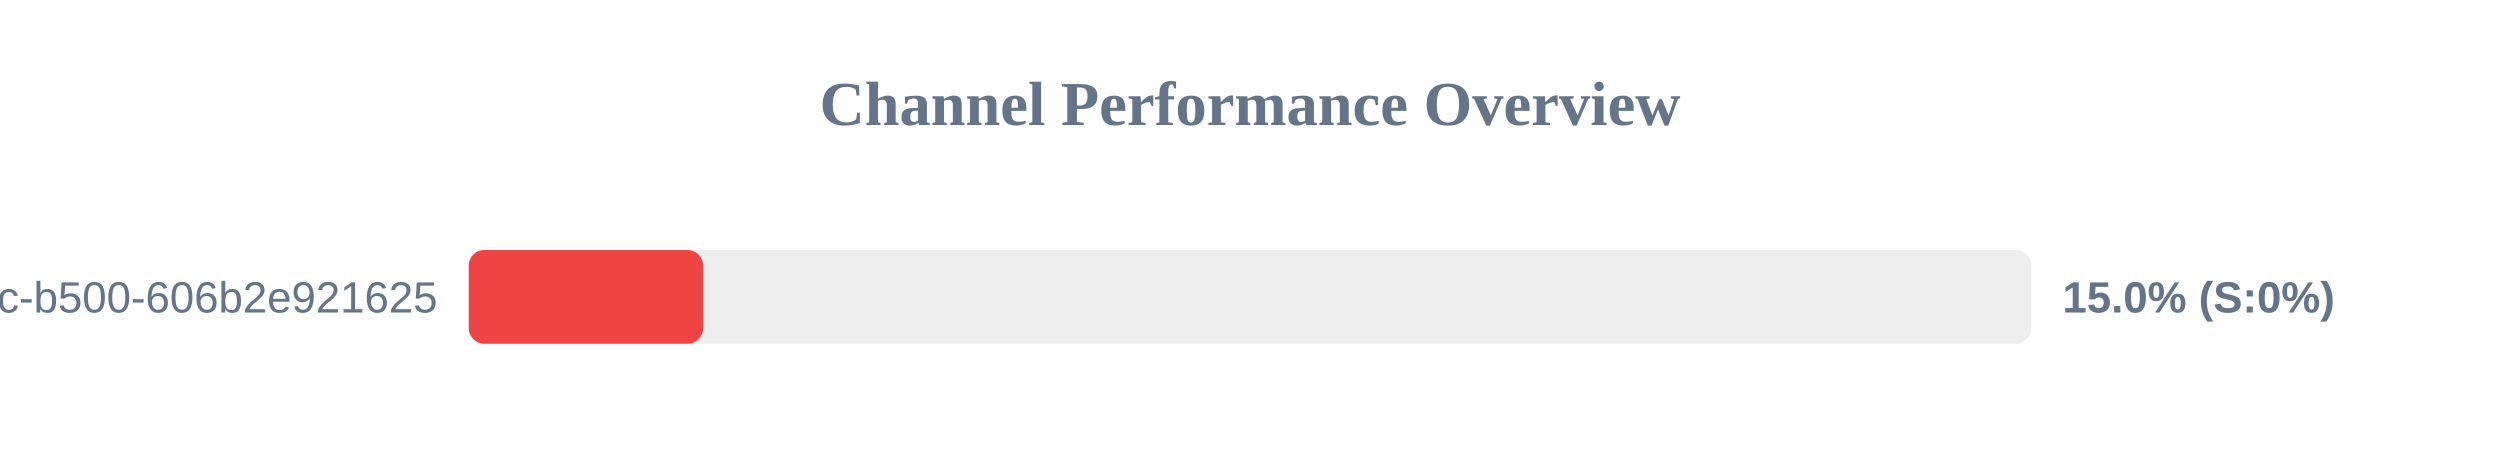
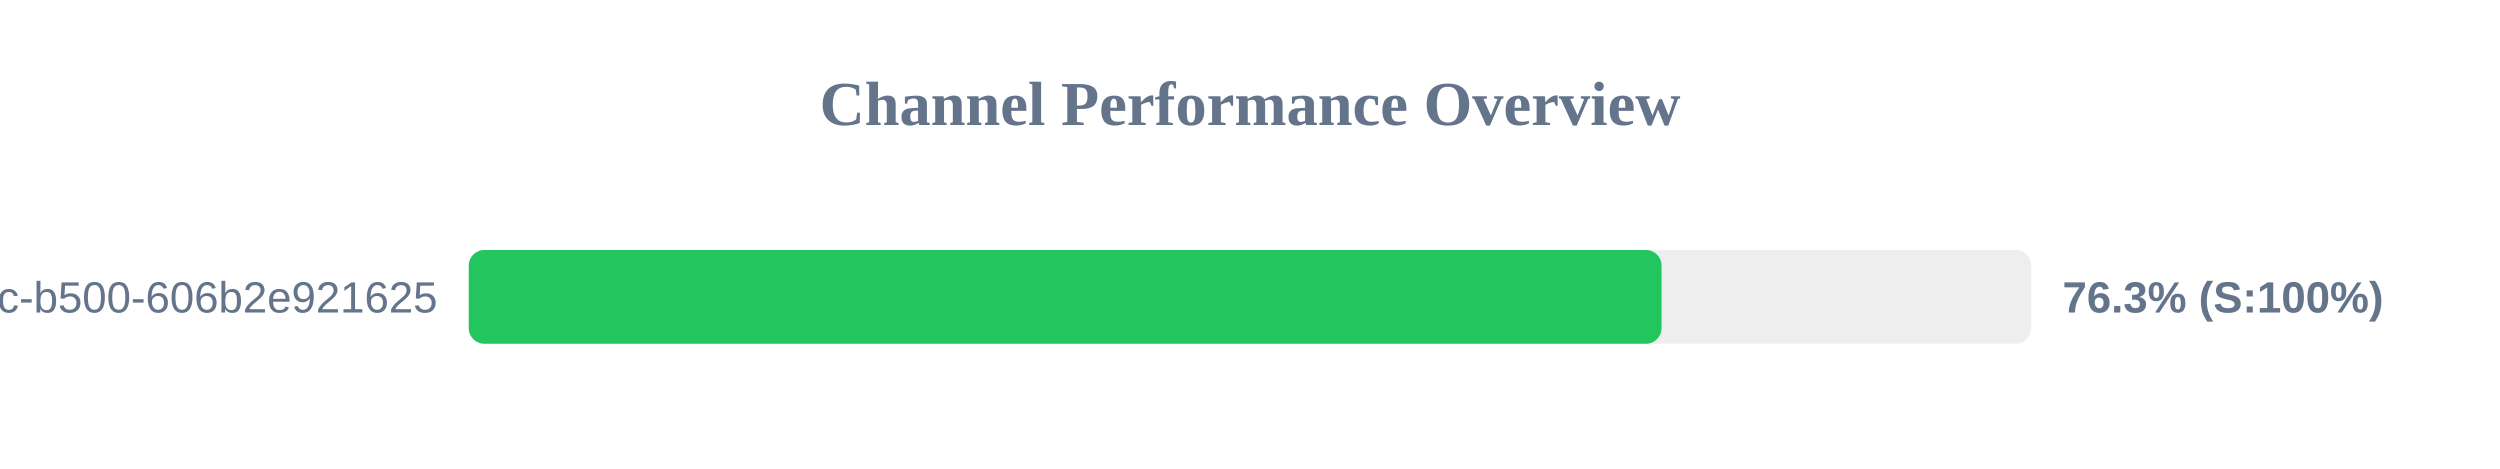
<svg xmlns="http://www.w3.org/2000/svg" width="800" height="150" version="1.1">
  <style>
        .row { font: 14px Arial; fill: #64748b; }
        .score { font: bold 14px Arial; fill: #64748b; }
    </style>
  <text x="400" y="40" text-anchor="middle" font-size="20px" font-weight="bold" fill="#64748b">Channel Performance Overview</text>
  <rect x="150" y="80" width="500" height="30" fill="#eee" rx="5" />
-   <rect x="150" y="80" width="75.0" height="30" fill="#ef4444" rx="5" />
+   <rect x="150" y="80" width="381.7" height="30" fill="#22c55e" rx="5" />
  <text x="140" y="100" text-anchor="end" class="row">?uuid=f901861b-6491-450c-b500-606b2e921625</text>
-   <text x="660" y="100" text-anchor="start" class="score">15.0% (S:0%)</text>
+   <text x="660" y="100" text-anchor="start" class="score">76.3% (S:100%)</text>
</svg>
